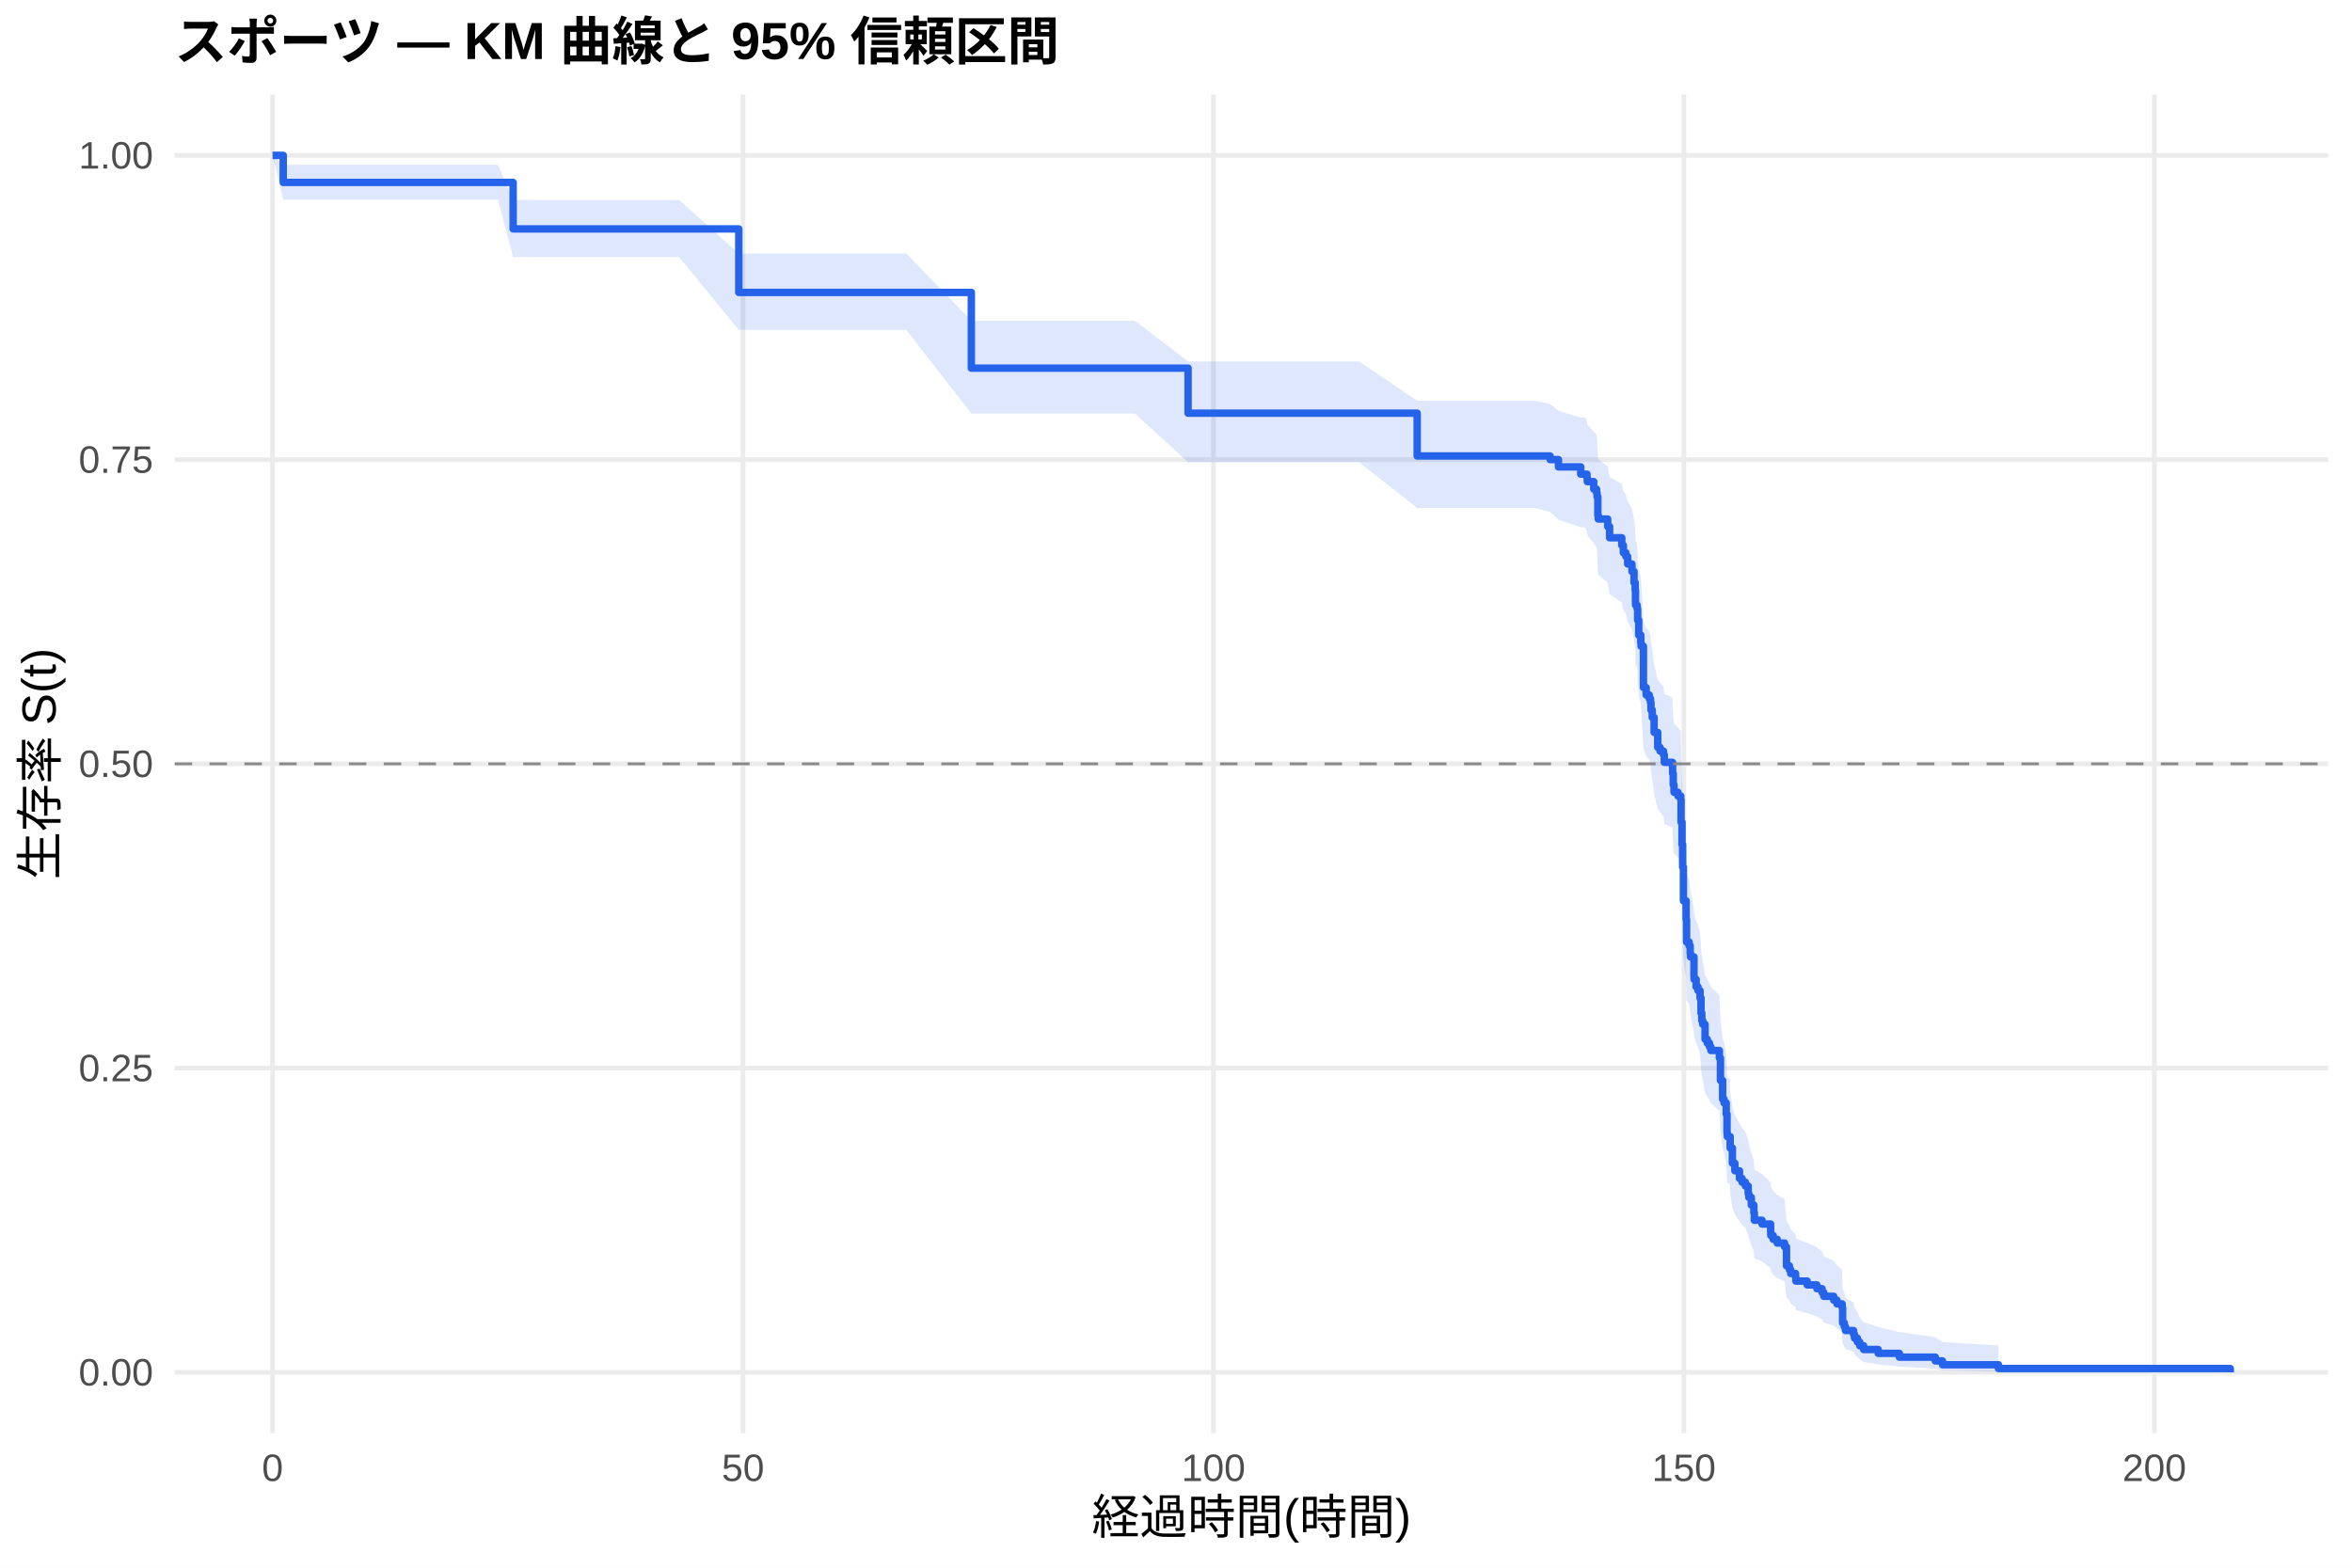
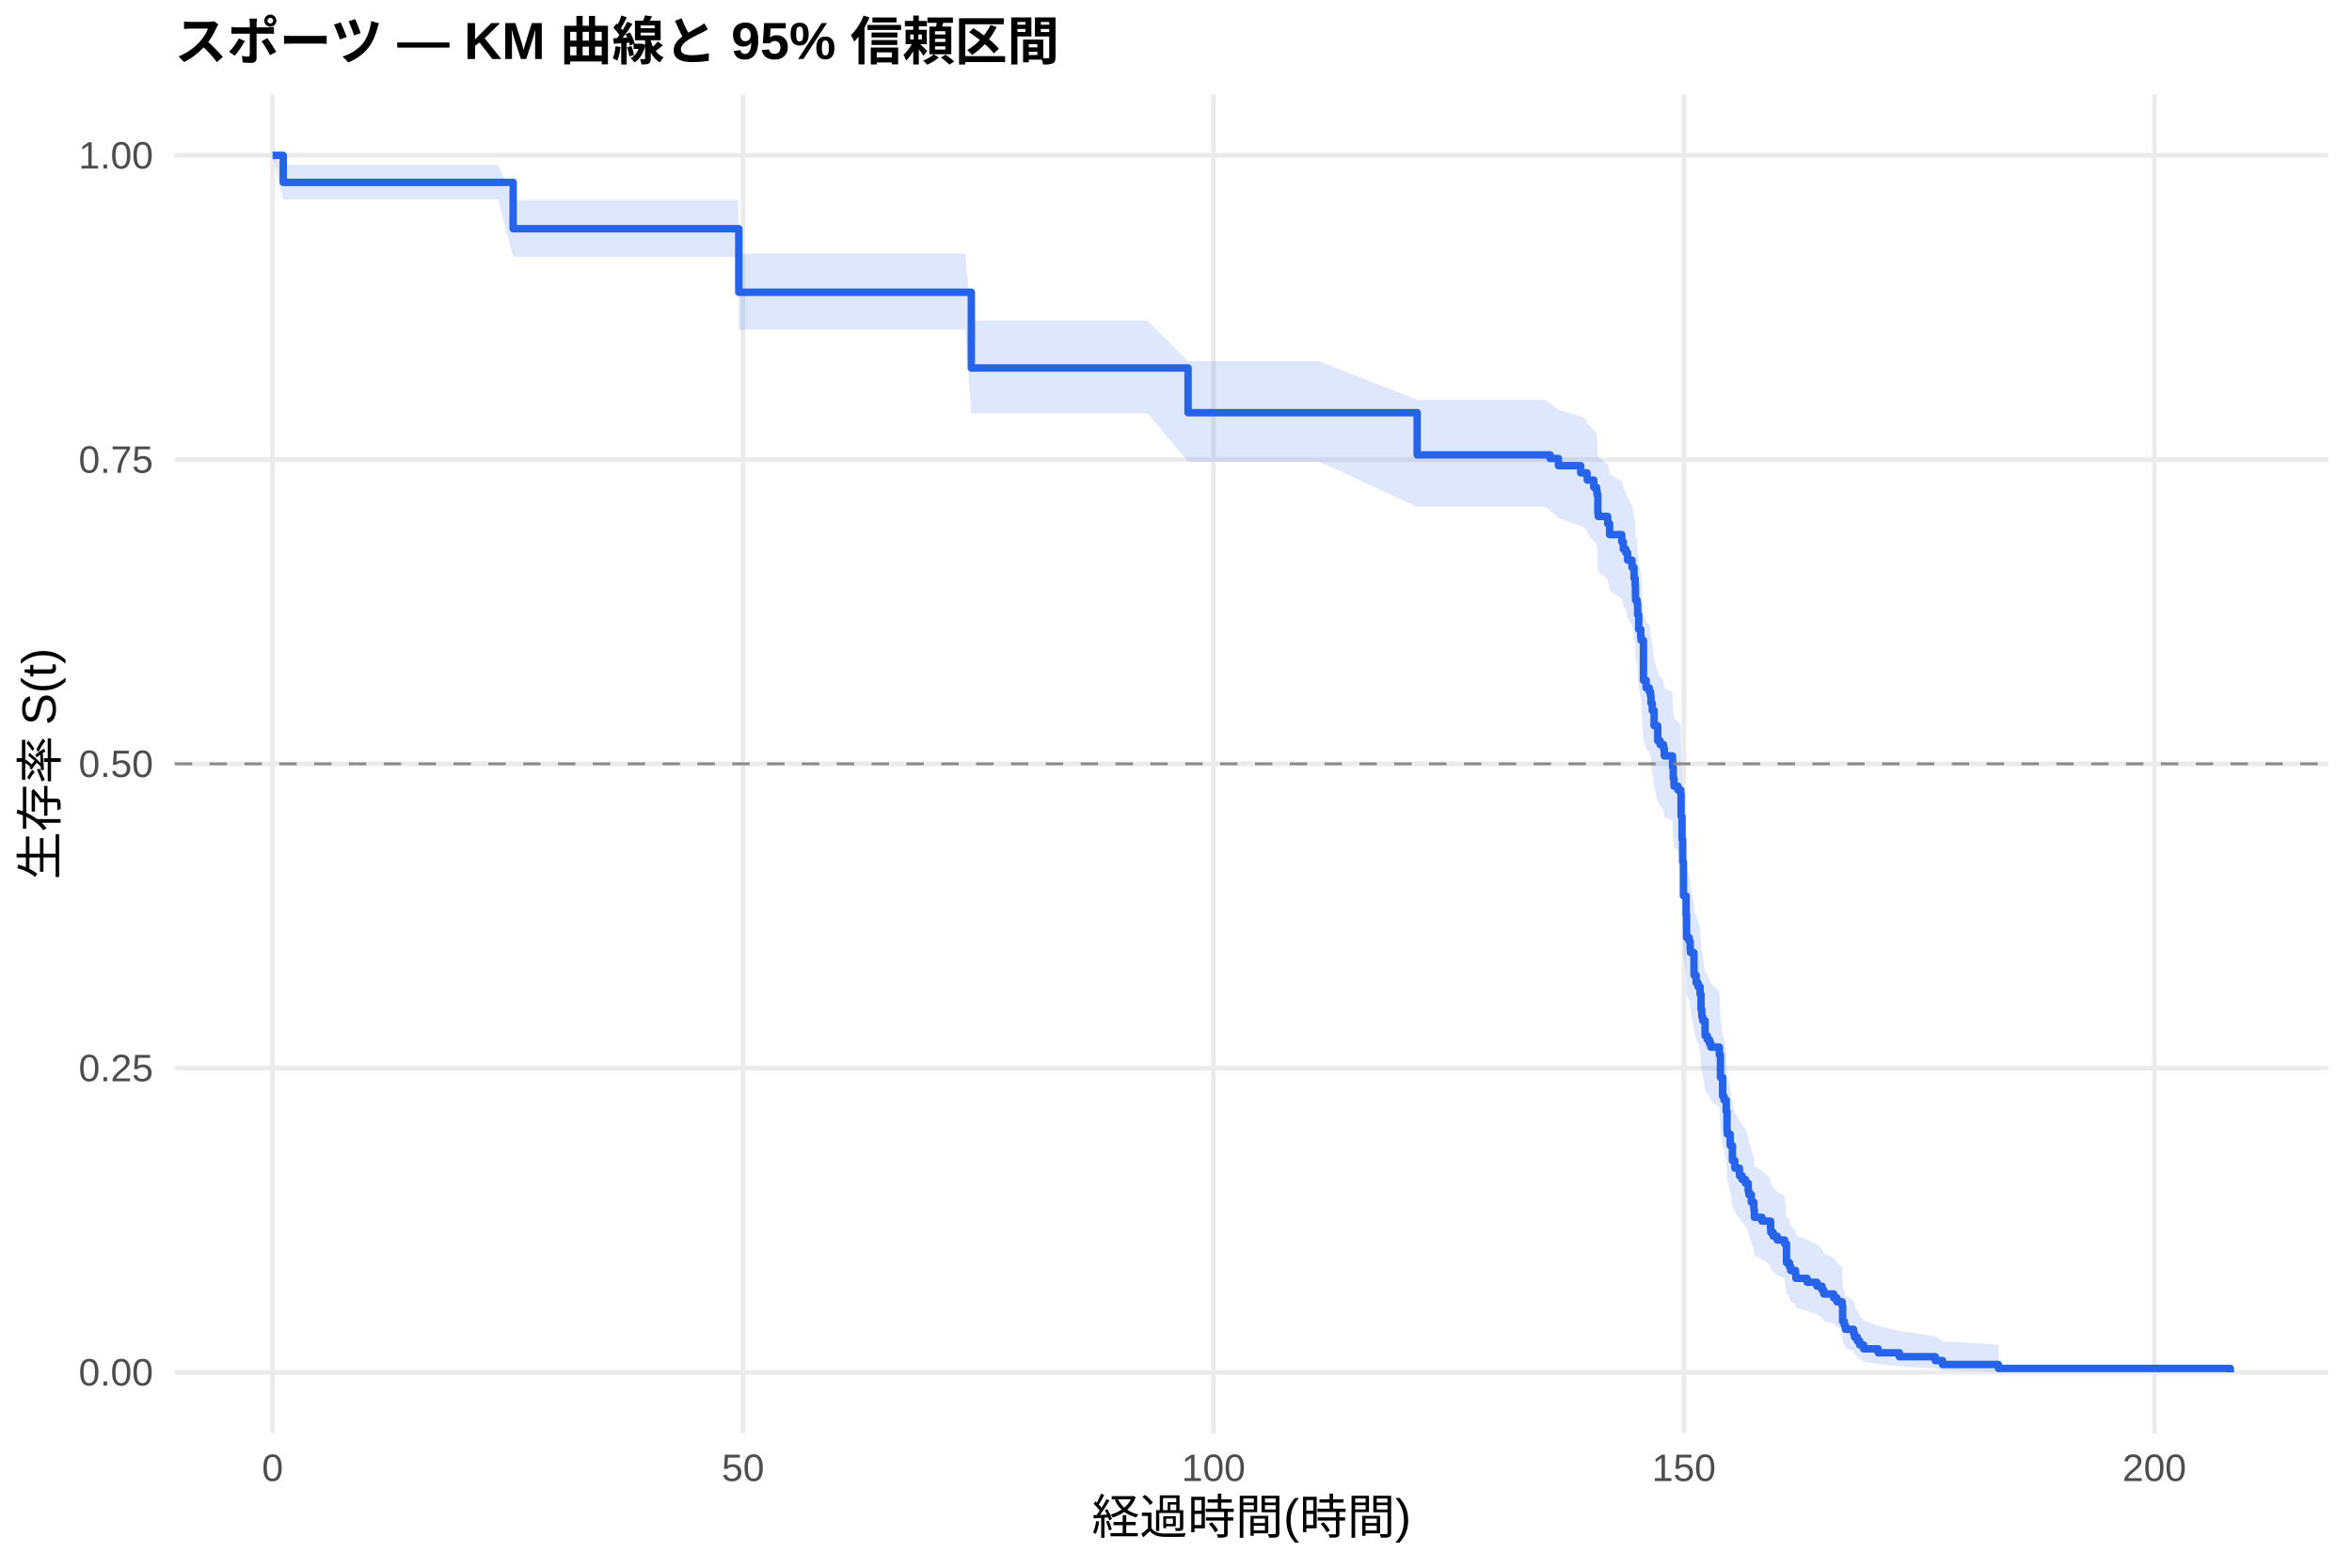
<svg xmlns="http://www.w3.org/2000/svg" width="540.00pt" height="360.00pt" viewBox="0 0 540.00 360.00">
  <g class="svglite">
    <defs>
      <style type="text/css">
    .svglite line, .svglite polyline, .svglite polygon, .svglite path, .svglite rect, .svglite circle {
      fill: none;
      stroke: #000000;
      stroke-linecap: round;
      stroke-linejoin: round;
      stroke-miterlimit: 10.00;
    }
    .svglite text {
      white-space: pre;
    }
    .svglite g.glyphgroup path {
      fill: inherit;
      stroke: none;
    }
  </style>
    </defs>
    <rect width="100%" height="100%" style="stroke: none; fill: #FFFFFF;" />
    <defs>
      <clipPath id="cpMC4wMHw1NDAuMDB8MC4wMHwzNjAuMDA=">
        <rect x="0.00" y="0.00" width="540.00" height="360.00" />
      </clipPath>
    </defs>
    <g clip-path="url(#cpMC4wMHw1NDAuMDB8MC4wMHwzNjAuMDA=)">
      <rect x="0" y="0.00" width="540.00" height="360.00" style="stroke-width: 1.07; stroke: none; fill: #FFFFFF;" />
    </g>
    <defs>
      <clipPath id="cpNDAuMTF8NTM0LjUyfDIxLjcxfDMyOS4xMg==">
        <rect x="40.11" y="21.71" width="494.41" height="307.41" />
      </clipPath>
    </defs>
    <g clip-path="url(#cpNDAuMTF8NTM0LjUyfDIxLjcxfDMyOS4xMg==)">
      <polyline points="40.11,315.14 534.52,315.14 " style="stroke-width: 1.07; stroke: #EBEBEB; stroke-linecap: butt;" />
      <polyline points="40.11,245.28 534.52,245.28 " style="stroke-width: 1.07; stroke: #EBEBEB; stroke-linecap: butt;" />
      <polyline points="40.11,175.41 534.52,175.41 " style="stroke-width: 1.07; stroke: #EBEBEB; stroke-linecap: butt;" />
      <polyline points="40.11,105.55 534.52,105.55 " style="stroke-width: 1.07; stroke: #EBEBEB; stroke-linecap: butt;" />
      <polyline points="40.11,35.68 534.52,35.68 " style="stroke-width: 1.07; stroke: #EBEBEB; stroke-linecap: butt;" />
      <polyline points="62.58,329.12 62.58,21.71 " style="stroke-width: 1.07; stroke: #EBEBEB; stroke-linecap: butt;" />
      <polyline points="170.59,329.12 170.59,21.71 " style="stroke-width: 1.07; stroke: #EBEBEB; stroke-linecap: butt;" />
      <polyline points="278.60,329.12 278.60,21.71 " style="stroke-width: 1.07; stroke: #EBEBEB; stroke-linecap: butt;" />
      <polyline points="386.61,329.12 386.61,21.71 " style="stroke-width: 1.07; stroke: #EBEBEB; stroke-linecap: butt;" />
      <polyline points="494.62,329.12 494.62,21.71 " style="stroke-width: 1.07; stroke: #EBEBEB; stroke-linecap: butt;" />
-       <polygon points="62.58,35.68 65.03,37.85 69.53,37.85 78.21,37.85 88.22,37.85 100.85,37.85 114.32,37.85 117.81,45.93 119.32,45.93 127.57,45.93 139.09,45.93 155.94,45.93 169.62,58.23 172.75,58.23 186.15,58.23 195.79,58.23 208.07,58.23 223.01,73.64 224.92,73.64 231.37,73.64 236.12,73.64 242.56,73.64 249.91,73.64 260.56,73.64 272.77,83.01 289.33,83.01 312.05,83.01 325.37,92.03 341.32,92.03 352.44,92.03 355.90,92.80 357.81,94.34 362.92,95.89 363.89,95.89 364.36,96.69 364.43,97.48 365.91,99.07 366.56,99.87 366.67,100.67 366.85,104.68 366.95,105.49 369.11,107.10 369.55,109.52 372.35,111.14 372.71,112.76 373.29,113.58 373.69,115.21 374.69,116.84 375.16,119.29 375.42,120.93 375.49,123.39 375.52,124.21 375.88,125.04 375.99,127.51 376.24,130.82 376.71,132.48 376.78,133.31 377.32,142.48 377.94,144.15 378.66,144.99 378.94,145.83 379.05,147.51 379.34,149.20 379.77,152.57 380.60,155.96 381.14,156.80 381.93,157.65 382.11,159.35 383.98,160.20 384.02,161.90 384.16,164.46 384.34,166.17 385.24,167.02 385.89,167.88 385.96,173.03 386.18,178.19 386.32,183.38 386.50,191.21 387.12,195.58 387.22,200.85 387.80,201.73 388.05,203.49 388.12,204.37 388.92,208.79 388.95,209.68 389.42,211.45 389.85,212.34 390.32,214.12 390.54,217.69 390.72,219.47 390.93,220.37 391.47,223.96 391.98,224.86 392.48,225.76 392.80,226.66 394.75,228.46 395.00,233.90 395.50,238.45 395.83,239.36 396.33,242.11 396.51,246.71 396.58,247.63 397.16,247.63 397.23,250.44 397.74,254.21 398.31,256.11 399.36,258.01 399.97,258.96 400.73,259.91 401.37,261.82 401.52,262.78 402.09,264.70 402.67,266.63 402.78,268.57 404.54,269.54 406.52,271.49 406.56,272.46 407.10,273.44 408.03,274.43 409.73,275.41 410.16,280.37 410.84,281.37 411.13,282.38 412.25,283.39 412.32,284.40 414.91,285.41 417.14,286.43 418.33,287.46 418.73,288.48 421.00,289.52 421.75,290.55 422.94,291.60 423.05,295.83 423.44,296.91 423.70,297.99 425.57,299.09 425.78,300.19 426.43,301.31 426.97,302.43 427.87,303.58 431.22,304.73 436.08,305.90 444.33,307.07 445.98,308.19 458.83,308.96 458.83,315.02 445.98,314.70 444.33,314.29 436.08,313.82 431.22,313.31 427.87,312.77 426.97,312.20 426.43,311.62 425.78,311.01 425.57,310.39 423.70,309.76 423.44,309.12 423.05,308.47 422.94,305.78 421.75,305.09 421.00,304.40 418.73,303.70 418.33,303.00 417.14,302.29 414.91,301.57 412.32,300.85 412.25,300.13 411.13,299.41 410.84,298.68 410.16,297.95 409.73,294.24 408.03,293.49 407.10,292.74 406.56,291.98 406.52,291.23 404.54,289.71 402.78,288.94 402.67,287.41 402.09,285.87 401.52,284.32 401.37,283.55 400.73,281.99 399.97,281.21 399.36,280.43 398.31,278.86 397.74,277.28 397.23,274.11 397.16,271.72 396.58,271.72 396.51,270.94 396.33,266.99 395.83,264.62 395.50,263.82 395.00,259.83 394.75,255.02 392.80,253.41 392.48,252.60 391.98,251.79 391.47,250.98 390.93,247.74 390.72,246.92 390.54,245.30 390.32,242.03 389.85,240.39 389.42,239.57 388.95,237.93 388.92,237.11 388.12,232.99 388.05,232.16 387.80,230.51 387.22,229.68 387.12,224.70 386.50,220.53 386.32,212.98 386.18,207.92 385.96,202.84 385.89,197.73 385.24,196.88 384.34,196.03 384.16,194.32 384.02,191.75 383.98,190.04 382.11,189.18 381.93,187.46 381.14,186.60 380.60,185.74 379.77,182.29 379.34,178.83 379.05,177.10 378.94,175.36 378.66,174.50 377.94,173.63 377.32,171.89 376.78,162.27 376.71,161.39 376.24,159.63 375.99,156.11 375.88,153.46 375.52,152.57 375.49,151.68 375.42,149.02 375.16,147.24 374.69,144.57 373.69,142.79 373.29,141.00 372.71,140.10 372.35,138.31 369.55,136.51 369.11,133.81 366.95,132.01 366.85,131.10 366.67,126.57 366.56,125.66 365.91,124.75 364.43,122.93 364.36,122.02 363.89,121.10 362.92,121.10 357.81,119.33 355.90,117.55 352.44,116.66 341.32,116.66 325.37,116.66 312.05,106.14 289.33,106.14 272.77,106.14 260.56,94.95 249.91,94.95 242.56,94.95 236.12,94.95 231.37,94.95 224.92,94.95 223.01,94.95 208.07,75.77 195.79,75.77 186.15,75.77 172.75,75.77 169.62,75.77 155.94,59.03 139.09,59.03 127.57,59.03 119.32,59.03 117.81,59.03 114.32,45.87 100.85,45.87 88.22,45.87 78.21,45.87 69.53,45.87 65.03,45.87 62.58,35.68 " style="stroke-width: 0.00; stroke: none; stroke-linecap: butt; fill: #2563EB; fill-opacity: 0.15;" />
-       <polyline points="62.58,35.68 65.03,37.85 69.53,37.85 78.21,37.85 88.22,37.85 100.85,37.85 114.32,37.85 117.81,45.93 119.32,45.93 127.57,45.93 139.09,45.93 155.94,45.93 169.62,58.23 172.75,58.23 186.15,58.23 195.79,58.23 208.07,58.23 223.01,73.64 224.92,73.64 231.37,73.64 236.12,73.64 242.56,73.64 249.91,73.64 260.56,73.64 272.77,83.01 289.33,83.01 312.05,83.01 325.37,92.03 341.32,92.03 352.44,92.03 355.90,92.80 357.81,94.34 362.92,95.89 363.89,95.89 364.36,96.69 364.43,97.48 365.91,99.07 366.56,99.87 366.67,100.67 366.85,104.68 366.95,105.49 369.11,107.10 369.55,109.52 372.35,111.14 372.71,112.76 373.29,113.58 373.69,115.21 374.69,116.84 375.16,119.29 375.42,120.93 375.49,123.39 375.52,124.21 375.88,125.04 375.99,127.51 376.24,130.82 376.71,132.48 376.78,133.31 377.32,142.48 377.94,144.15 378.66,144.99 378.94,145.83 379.05,147.51 379.34,149.20 379.77,152.57 380.60,155.96 381.14,156.80 381.93,157.65 382.11,159.35 383.98,160.20 384.02,161.90 384.16,164.46 384.34,166.17 385.24,167.02 385.89,167.88 385.96,173.03 386.18,178.19 386.32,183.38 386.50,191.21 387.12,195.58 387.22,200.85 387.80,201.73 388.05,203.49 388.12,204.37 388.92,208.79 388.95,209.68 389.42,211.45 389.85,212.34 390.32,214.12 390.54,217.69 390.72,219.47 390.93,220.37 391.47,223.96 391.98,224.86 392.48,225.76 392.80,226.66 394.75,228.46 395.00,233.90 395.50,238.45 395.83,239.36 396.33,242.11 396.51,246.71 396.58,247.63 397.16,247.63 397.23,250.44 397.74,254.21 398.31,256.11 399.36,258.01 399.97,258.96 400.73,259.91 401.37,261.82 401.52,262.78 402.09,264.70 402.67,266.63 402.78,268.57 404.54,269.54 406.52,271.49 406.56,272.46 407.10,273.44 408.03,274.43 409.73,275.41 410.16,280.37 410.84,281.37 411.13,282.38 412.25,283.39 412.32,284.40 414.91,285.41 417.14,286.43 418.33,287.46 418.73,288.48 421.00,289.52 421.75,290.55 422.94,291.60 423.05,295.83 423.44,296.91 423.70,297.99 425.57,299.09 425.78,300.19 426.43,301.31 426.97,302.43 427.87,303.58 431.22,304.73 436.08,305.90 444.33,307.07 445.98,308.19 458.83,308.96 " style="stroke-width: 1.07; stroke: none; stroke-linecap: butt;" />
-       <polyline points="458.83,315.02 445.98,314.70 444.33,314.29 436.08,313.82 431.22,313.31 427.87,312.77 426.97,312.20 426.43,311.62 425.78,311.01 425.57,310.39 423.70,309.76 423.44,309.12 423.05,308.47 422.94,305.78 421.75,305.09 421.00,304.40 418.73,303.70 418.33,303.00 417.14,302.29 414.91,301.57 412.32,300.85 412.25,300.13 411.13,299.41 410.84,298.68 410.16,297.95 409.73,294.24 408.03,293.49 407.10,292.74 406.56,291.98 406.52,291.23 404.54,289.71 402.78,288.94 402.67,287.41 402.09,285.87 401.52,284.32 401.37,283.55 400.73,281.99 399.97,281.21 399.36,280.43 398.31,278.86 397.74,277.28 397.23,274.11 397.16,271.72 396.58,271.72 396.51,270.94 396.33,266.99 395.83,264.62 395.50,263.82 395.00,259.83 394.75,255.02 392.80,253.41 392.48,252.60 391.98,251.79 391.47,250.98 390.93,247.74 390.72,246.92 390.54,245.30 390.32,242.03 389.85,240.39 389.42,239.57 388.95,237.93 388.92,237.11 388.12,232.99 388.05,232.16 387.80,230.51 387.22,229.68 387.12,224.70 386.50,220.53 386.32,212.98 386.18,207.92 385.96,202.84 385.89,197.73 385.24,196.88 384.34,196.03 384.16,194.32 384.02,191.75 383.98,190.04 382.11,189.18 381.93,187.46 381.14,186.60 380.60,185.74 379.77,182.29 379.34,178.83 379.05,177.10 378.94,175.36 378.66,174.50 377.94,173.63 377.32,171.89 376.78,162.27 376.71,161.39 376.24,159.63 375.99,156.11 375.88,153.46 375.52,152.57 375.49,151.68 375.42,149.02 375.16,147.24 374.69,144.57 373.69,142.79 373.29,141.00 372.71,140.10 372.35,138.31 369.55,136.51 369.11,133.81 366.95,132.01 366.85,131.10 366.67,126.57 366.56,125.66 365.91,124.75 364.43,122.93 364.36,122.02 363.89,121.10 362.92,121.10 357.81,119.33 355.90,117.55 352.44,116.66 341.32,116.66 325.37,116.66 312.05,106.14 289.33,106.14 272.77,106.14 260.56,94.95 249.91,94.95 242.56,94.95 236.12,94.95 231.37,94.95 224.92,94.95 223.01,94.95 208.07,75.77 195.79,75.77 186.15,75.77 172.75,75.77 169.62,75.77 155.94,59.03 139.09,59.03 127.57,59.03 119.32,59.03 117.81,59.03 114.32,45.87 100.85,45.87 88.22,45.87 78.21,45.87 69.53,45.87 65.03,45.87 62.58,35.68 " style="stroke-width: 1.07; stroke: none; stroke-linecap: butt;" />
-       <polyline points="62.58,35.68 65.03,35.68 65.03,41.89 69.53,41.89 69.53,41.89 78.21,41.89 78.21,41.89 88.22,41.89 88.22,41.89 100.85,41.89 100.85,41.89 114.32,41.89 114.32,41.89 117.81,41.89 117.81,52.57 119.32,52.57 119.32,52.57 127.57,52.57 127.57,52.57 139.09,52.57 139.09,52.57 155.94,52.57 155.94,52.57 169.62,52.57 169.62,67.15 172.75,67.15 172.75,67.15 186.15,67.15 186.15,67.15 195.79,67.15 195.79,67.15 208.07,67.15 208.07,67.15 223.01,67.15 223.01,84.54 224.92,84.54 224.92,84.54 231.37,84.54 231.37,84.54 236.12,84.54 236.12,84.54 242.56,84.54 242.56,84.54 249.91,84.54 249.91,84.54 260.56,84.54 260.56,84.54 272.77,84.54 272.77,94.88 289.33,94.88 289.33,94.88 312.05,94.88 312.05,94.88 325.37,94.88 325.37,104.71 341.32,104.71 341.32,104.71 352.44,104.71 352.44,104.71 355.90,104.71 355.90,105.54 357.81,105.54 357.81,107.21 362.92,107.21 362.92,108.88 363.89,108.88 363.89,108.88 364.36,108.88 364.36,109.74 364.43,109.74 364.43,110.60 365.91,110.60 365.91,112.32 366.56,112.32 366.56,113.18 366.67,113.18 366.67,114.04 366.85,114.04 366.85,118.33 366.95,118.33 366.95,119.19 369.11,119.19 369.11,120.91 369.55,120.91 369.55,123.49 372.35,123.49 372.35,125.21 372.71,125.21 372.71,126.93 373.29,126.93 373.29,127.79 373.69,127.79 373.69,129.51 374.69,129.51 374.69,131.23 375.16,131.23 375.16,133.80 375.42,133.80 375.42,135.52 375.49,135.52 375.49,138.10 375.52,138.10 375.52,138.96 375.88,138.96 375.88,139.82 375.99,139.82 375.99,142.40 376.24,142.40 376.24,145.84 376.71,145.84 376.71,147.56 376.78,147.56 376.78,148.41 377.32,148.41 377.32,157.87 377.94,157.87 377.94,159.59 378.66,159.59 378.66,160.45 378.94,160.45 378.94,161.31 379.05,161.31 379.05,163.02 379.34,163.02 379.34,164.74 379.77,164.74 379.77,168.18 380.60,168.18 380.60,171.62 381.14,171.62 381.14,172.48 381.93,172.48 381.93,173.34 382.11,173.34 382.11,175.06 383.98,175.06 383.98,175.92 384.02,175.92 384.02,177.64 384.16,177.64 384.16,180.21 384.34,180.21 384.34,181.93 385.24,181.93 385.24,182.79 385.89,182.79 385.89,183.65 385.96,183.65 385.96,188.81 386.18,188.81 386.18,193.96 386.32,193.96 386.32,199.12 386.50,199.12 386.50,206.86 387.12,206.86 387.12,211.15 387.22,211.15 387.22,216.31 387.80,216.31 387.80,217.17 388.05,217.17 388.05,218.89 388.12,218.89 388.12,219.75 388.92,219.75 388.92,224.04 388.95,224.04 388.95,224.90 389.42,224.90 389.42,226.62 389.85,226.62 389.85,227.48 390.32,227.48 390.32,229.20 390.54,229.20 390.54,232.64 390.72,232.64 390.72,234.36 390.93,234.36 390.93,235.22 391.47,235.22 391.47,238.65 391.98,238.65 391.98,239.51 392.48,239.51 392.48,240.37 392.80,240.37 392.80,241.23 394.75,241.23 394.75,242.95 395.00,242.95 395.00,248.11 395.50,248.11 395.50,252.40 395.83,252.40 395.83,253.26 396.33,253.26 396.33,255.84 396.51,255.84 396.51,260.14 396.58,260.14 396.58,261.00 397.16,261.00 397.16,261.00 397.23,261.00 397.23,263.62 397.74,263.62 397.74,267.11 398.31,267.11 398.31,268.86 399.36,268.86 399.36,270.61 399.97,270.61 399.97,271.48 400.73,271.48 400.73,272.35 401.37,272.35 401.37,274.10 401.52,274.10 401.52,274.97 402.09,274.97 402.09,276.72 402.67,276.72 402.67,278.46 402.78,278.46 402.78,280.21 404.54,280.21 404.54,281.08 406.52,281.08 406.52,282.83 406.56,282.83 406.56,283.70 407.10,283.70 407.10,284.58 408.03,284.58 408.03,285.45 409.73,285.45 409.73,286.32 410.16,286.32 410.16,290.69 410.84,290.69 410.84,291.56 411.13,291.56 411.13,292.44 412.25,292.44 412.25,293.31 412.32,293.31 412.32,294.18 414.91,294.18 414.91,295.06 417.14,295.06 417.14,295.93 418.33,295.93 418.33,296.80 418.73,296.80 418.73,297.68 421.00,297.68 421.00,298.55 421.75,298.55 421.75,299.42 422.94,299.42 422.94,300.30 423.05,300.30 423.05,303.79 423.44,303.79 423.44,304.66 423.70,304.66 423.70,305.54 425.57,305.54 425.57,306.41 425.78,306.41 425.78,307.28 426.43,307.28 426.43,308.16 426.97,308.16 426.97,309.03 427.87,309.03 427.87,309.90 431.22,309.90 431.22,310.78 436.08,310.78 436.08,311.65 444.33,311.65 444.33,312.52 445.98,312.52 445.98,313.40 458.83,313.40 458.83,314.27 512.05,314.27 512.05,315.14 " style="stroke-width: 1.71; stroke: #2563EB; stroke-linecap: butt;" />
+       <polygon points="62.58,35.68 65.03,37.84 76.12,37.84 83.07,37.84 91.75,37.84 101.75,37.84 114.39,37.84 117.81,45.91 127.86,45.91 132.86,45.91 141.11,45.91 152.63,45.91 169.48,45.91 169.62,58.20 186.29,58.20 199.68,58.20 209.33,58.20 221.61,58.20 223.01,73.61 238.46,73.61 244.90,73.61 249.66,73.61 256.10,73.61 263.44,73.61 272.77,82.92 274.10,82.92 302.87,82.92 325.37,91.83 325.59,91.83 354.86,91.83 355.90,92.59 357.81,94.12 362.92,95.65 364.36,96.42 364.43,97.19 365.91,98.73 365.98,98.73 366.56,99.51 366.67,100.29 366.85,104.20 366.95,104.98 369.11,106.55 369.55,108.92 372.35,110.50 372.71,112.08 373.29,112.87 373.69,114.46 374.69,116.05 375.16,118.44 375.42,120.03 375.49,122.43 375.52,123.23 375.88,124.04 375.99,126.45 376.24,129.67 376.71,131.28 376.78,132.09 377.32,141.02 377.43,141.02 377.94,142.70 378.66,143.55 378.94,144.39 379.05,146.08 379.34,147.78 379.77,151.17 380.60,154.58 381.14,155.43 381.93,156.29 382.11,158.00 383.98,158.85 384.02,160.57 384.16,163.14 384.34,164.86 385.24,165.72 385.89,166.58 385.96,171.76 386.18,176.97 386.32,182.20 386.50,190.09 387.12,194.49 387.22,199.80 387.80,200.69 388.05,202.46 388.12,203.35 388.92,207.81 388.95,208.70 389.42,210.49 389.85,211.39 390.32,213.18 390.54,216.78 390.72,218.58 390.93,219.48 391.47,223.10 391.98,224.01 392.48,224.92 392.80,225.82 394.75,227.64 395.00,233.12 395.50,237.72 395.83,238.64 396.33,241.41 396.51,246.05 396.58,246.98 397.23,249.78 397.74,253.53 398.31,255.42 399.36,257.31 399.97,258.25 400.73,259.20 401.37,261.10 401.52,262.06 402.09,263.97 402.67,265.89 402.78,267.81 404.54,268.78 406.52,270.71 406.56,271.69 407.10,272.66 408.03,273.64 409.73,274.61 410.16,279.54 410.70,279.54 410.84,280.56 411.13,281.59 412.25,282.62 412.32,283.65 414.91,284.69 417.14,285.73 418.33,286.77 418.73,287.82 421.00,288.88 421.75,289.94 422.94,291.00 423.05,295.33 423.44,296.43 423.70,297.54 425.57,298.66 425.78,299.79 426.43,300.94 426.97,302.09 427.87,303.26 431.22,304.45 436.08,305.64 444.33,306.84 445.98,308.00 458.83,308.79 458.83,315.02 445.98,314.69 444.33,314.27 436.08,313.78 431.22,313.25 427.87,312.69 426.97,312.11 426.43,311.50 425.78,310.87 425.57,310.23 423.70,309.58 423.44,308.92 423.05,308.24 422.94,305.46 421.75,304.74 421.00,304.03 418.73,303.30 418.33,302.57 417.14,301.83 414.91,301.09 412.32,300.35 412.25,299.60 411.13,298.85 410.84,298.09 410.70,297.33 410.16,297.33 409.73,293.63 408.03,292.89 407.10,292.14 406.56,291.39 406.52,290.63 404.54,289.12 402.78,288.36 402.67,286.83 402.09,285.30 401.52,283.76 401.37,282.99 400.73,281.44 399.97,280.66 399.36,279.88 398.31,278.32 397.74,276.76 397.23,273.61 396.58,271.23 396.51,270.44 396.33,266.45 395.83,264.04 395.50,263.24 395.00,259.20 394.75,254.33 392.80,252.70 392.48,251.88 391.98,251.06 391.47,250.24 390.93,246.96 390.72,246.14 390.54,244.49 390.32,241.18 389.85,239.52 389.42,238.69 388.95,237.03 388.92,236.20 388.12,232.03 388.05,231.19 387.80,229.52 387.22,228.68 387.12,223.63 386.50,219.41 386.32,211.76 386.18,206.64 385.96,201.49 385.89,196.31 385.24,195.45 384.34,194.59 384.16,192.85 384.02,190.25 383.98,188.51 382.11,187.64 381.93,185.90 381.14,185.03 380.60,184.16 379.77,180.66 379.34,177.15 379.05,175.39 378.94,173.63 378.66,172.75 377.94,171.87 377.43,170.10 377.32,170.10 376.78,160.74 376.71,159.89 376.24,158.18 375.99,154.75 375.88,152.17 375.52,151.31 375.49,150.44 375.42,147.85 375.16,146.13 374.69,143.53 373.69,141.79 373.29,140.05 372.71,139.18 372.35,137.44 369.55,135.69 369.11,133.07 366.95,131.31 366.85,130.43 366.67,126.03 366.56,125.15 365.98,124.26 365.91,124.26 364.43,122.52 364.36,121.64 362.92,120.77 357.81,119.01 355.90,117.26 354.86,116.38 325.59,116.38 325.37,116.38 302.87,106.02 274.10,106.02 272.77,106.02 263.44,94.91 256.10,94.91 249.66,94.91 244.90,94.91 238.46,94.91 223.01,94.91 221.61,75.72 209.33,75.72 199.68,75.72 186.29,75.72 169.62,75.72 169.48,58.98 152.63,58.98 141.11,58.98 132.86,58.98 127.86,58.98 117.81,58.98 114.39,45.85 101.75,45.85 91.75,45.85 83.07,45.85 76.12,45.85 65.03,45.85 62.58,35.68 " style="stroke-width: 0.00; stroke: none; stroke-linecap: butt; fill: #2563EB; fill-opacity: 0.15;" />
+       <polyline points="62.58,35.68 65.03,37.84 76.12,37.84 83.07,37.84 91.75,37.84 101.75,37.84 114.39,37.84 117.81,45.91 127.86,45.91 132.86,45.91 141.11,45.91 152.63,45.91 169.48,45.91 169.62,58.20 186.29,58.20 199.68,58.20 209.33,58.20 221.61,58.20 223.01,73.61 238.46,73.61 244.90,73.61 249.66,73.61 256.10,73.61 263.44,73.61 272.77,82.92 274.10,82.92 302.87,82.92 325.37,91.83 325.59,91.83 354.86,91.83 355.90,92.59 357.81,94.12 362.92,95.65 364.36,96.42 364.43,97.19 365.91,98.73 365.98,98.73 366.56,99.51 366.67,100.29 366.85,104.20 366.95,104.98 369.11,106.55 369.55,108.92 372.35,110.50 372.71,112.08 373.29,112.87 373.69,114.46 374.69,116.05 375.16,118.44 375.42,120.03 375.49,122.43 375.52,123.23 375.88,124.04 375.99,126.45 376.24,129.67 376.71,131.28 376.78,132.09 377.32,141.02 377.43,141.02 377.94,142.70 378.66,143.55 378.94,144.39 379.05,146.08 379.34,147.78 379.77,151.17 380.60,154.58 381.14,155.43 381.93,156.29 382.11,158.00 383.98,158.85 384.02,160.57 384.16,163.14 384.34,164.86 385.24,165.72 385.89,166.58 385.96,171.76 386.18,176.97 386.32,182.20 386.50,190.09 387.12,194.49 387.22,199.80 387.80,200.69 388.05,202.46 388.12,203.35 388.92,207.81 388.95,208.70 389.42,210.49 389.85,211.39 390.32,213.18 390.54,216.78 390.72,218.58 390.93,219.48 391.47,223.10 391.98,224.01 392.48,224.92 392.80,225.82 394.75,227.64 395.00,233.12 395.50,237.72 395.83,238.64 396.33,241.41 396.51,246.05 396.58,246.98 397.23,249.78 397.74,253.53 398.31,255.42 399.36,257.31 399.97,258.25 400.73,259.20 401.37,261.10 401.52,262.06 402.09,263.97 402.67,265.89 402.78,267.81 404.54,268.78 406.52,270.71 406.56,271.69 407.10,272.66 408.03,273.64 409.73,274.61 410.16,279.54 410.70,279.54 410.84,280.56 411.13,281.59 412.25,282.62 412.32,283.65 414.91,284.69 417.14,285.73 418.33,286.77 418.73,287.82 421.00,288.88 421.75,289.94 422.94,291.00 423.05,295.33 423.44,296.43 423.70,297.54 425.57,298.66 425.78,299.79 426.43,300.94 426.97,302.09 427.87,303.26 431.22,304.45 436.08,305.64 444.33,306.84 445.98,308.00 458.83,308.79 " style="stroke-width: 1.07; stroke: none; stroke-linecap: butt;" />
+       <polyline points="458.83,315.02 445.98,314.69 444.33,314.27 436.08,313.78 431.22,313.25 427.87,312.69 426.97,312.11 426.43,311.50 425.78,310.87 425.57,310.23 423.70,309.58 423.44,308.92 423.05,308.24 422.94,305.46 421.75,304.74 421.00,304.03 418.73,303.30 418.33,302.57 417.14,301.83 414.91,301.09 412.32,300.35 412.25,299.60 411.13,298.85 410.84,298.09 410.70,297.33 410.16,297.33 409.73,293.63 408.03,292.89 407.10,292.14 406.56,291.39 406.52,290.63 404.54,289.12 402.78,288.36 402.67,286.83 402.09,285.30 401.52,283.76 401.37,282.99 400.73,281.44 399.97,280.66 399.36,279.88 398.31,278.32 397.74,276.76 397.23,273.61 396.58,271.23 396.51,270.44 396.33,266.45 395.83,264.04 395.50,263.24 395.00,259.20 394.75,254.33 392.80,252.70 392.48,251.88 391.98,251.06 391.47,250.24 390.93,246.96 390.72,246.14 390.54,244.49 390.32,241.18 389.85,239.52 389.42,238.69 388.95,237.03 388.92,236.20 388.12,232.03 388.05,231.19 387.80,229.52 387.22,228.68 387.12,223.63 386.50,219.41 386.32,211.76 386.18,206.64 385.96,201.49 385.89,196.31 385.24,195.45 384.34,194.59 384.16,192.85 384.02,190.25 383.98,188.51 382.11,187.64 381.93,185.90 381.14,185.03 380.60,184.16 379.77,180.66 379.34,177.15 379.05,175.39 378.94,173.63 378.66,172.75 377.94,171.87 377.43,170.10 377.32,170.10 376.78,160.74 376.71,159.89 376.24,158.18 375.99,154.75 375.88,152.17 375.52,151.31 375.49,150.44 375.42,147.85 375.16,146.13 374.69,143.53 373.69,141.79 373.29,140.05 372.71,139.18 372.35,137.44 369.55,135.69 369.11,133.07 366.95,131.31 366.85,130.43 366.67,126.03 366.56,125.15 365.98,124.26 365.91,124.26 364.43,122.52 364.36,121.64 362.92,120.77 357.81,119.01 355.90,117.26 354.86,116.38 325.59,116.38 325.37,116.38 302.87,106.02 274.10,106.02 272.77,106.02 263.44,94.91 256.10,94.91 249.66,94.91 244.90,94.91 238.46,94.91 223.01,94.91 221.61,75.72 209.33,75.72 199.68,75.72 186.29,75.72 169.62,75.72 169.48,58.98 152.63,58.98 141.11,58.98 132.86,58.98 127.86,58.98 117.81,58.98 114.39,45.85 101.75,45.85 91.75,45.85 83.07,45.85 76.12,45.85 65.03,45.85 62.58,35.68 " style="stroke-width: 1.07; stroke: none; stroke-linecap: butt;" />
+       <polyline points="62.58,35.68 65.03,35.68 65.03,41.88 76.12,41.88 76.12,41.88 83.07,41.88 83.07,41.88 91.75,41.88 91.75,41.88 101.75,41.88 101.75,41.88 114.39,41.88 114.39,41.88 117.81,41.88 117.81,52.52 127.86,52.52 127.86,52.52 132.86,52.52 132.86,52.52 141.11,52.52 141.11,52.52 152.63,52.52 152.63,52.52 169.48,52.52 169.48,52.52 169.62,52.52 169.62,67.11 186.29,67.11 186.29,67.11 199.68,67.11 199.68,67.11 209.33,67.11 209.33,67.11 221.61,67.11 221.61,67.11 223.01,67.11 223.01,84.51 238.46,84.51 238.46,84.51 244.90,84.51 244.90,84.51 249.66,84.51 249.66,84.51 256.10,84.51 256.10,84.51 263.44,84.51 263.44,84.51 272.77,84.51 272.77,94.77 274.10,94.77 274.10,94.77 302.87,94.77 302.87,94.77 325.37,94.77 325.37,104.46 325.59,104.46 325.59,104.46 354.86,104.46 354.86,104.46 355.90,104.46 355.90,105.29 357.81,105.29 357.81,106.94 362.92,106.94 362.92,108.59 364.36,108.59 364.36,109.42 364.43,109.42 364.43,110.24 365.91,110.24 365.91,111.90 365.98,111.90 365.98,111.90 366.56,111.90 366.56,112.73 366.67,112.73 366.67,113.57 366.85,113.57 366.85,117.75 366.95,117.75 366.95,118.59 369.11,118.59 369.11,120.26 369.55,120.26 369.55,122.77 372.35,122.77 372.35,124.44 372.71,124.44 372.71,126.11 373.29,126.11 373.29,126.95 373.69,126.95 373.69,128.62 374.69,128.62 374.69,130.30 375.16,130.30 375.16,132.81 375.42,132.81 375.42,134.48 375.49,134.48 375.49,136.99 375.52,136.99 375.52,137.82 375.88,137.82 375.88,138.66 375.99,138.66 375.99,141.17 376.24,141.17 376.24,144.52 376.71,144.52 376.71,146.19 376.78,146.19 376.78,147.03 377.32,147.03 377.32,156.23 377.43,156.23 377.43,156.23 377.94,156.23 377.94,157.96 378.66,157.96 378.66,158.83 378.94,158.83 378.94,159.70 379.05,159.70 379.05,161.44 379.34,161.44 379.34,163.17 379.77,163.17 379.77,166.65 380.60,166.65 380.60,170.12 381.14,170.12 381.14,170.99 381.93,170.99 381.93,171.86 382.11,171.86 382.11,173.59 383.98,173.59 383.98,174.46 384.02,174.46 384.02,176.20 384.16,176.20 384.16,178.80 384.34,178.80 384.34,180.54 385.24,180.54 385.24,181.41 385.89,181.41 385.89,182.28 385.96,182.28 385.96,187.49 386.18,187.49 386.18,192.70 386.32,192.70 386.32,197.91 386.50,197.91 386.50,205.72 387.12,205.72 387.12,210.07 387.22,210.07 387.22,215.28 387.80,215.28 387.80,216.15 388.05,216.15 388.05,217.88 388.12,217.88 388.12,218.75 388.92,218.75 388.92,223.09 388.95,223.09 388.95,223.96 389.42,223.96 389.42,225.70 389.85,225.70 389.85,226.57 390.32,226.57 390.32,228.30 390.54,228.30 390.54,231.78 390.72,231.78 390.72,233.51 390.93,233.51 390.93,234.38 391.47,234.38 391.47,237.86 391.98,237.86 391.98,238.72 392.48,238.72 392.48,239.59 392.80,239.59 392.80,240.46 394.75,240.46 394.75,242.20 395.00,242.20 395.00,247.41 395.50,247.41 395.50,251.75 395.83,251.75 395.83,252.62 396.33,252.62 396.33,255.22 396.51,255.22 396.51,259.57 396.58,259.57 396.58,260.43 397.23,260.43 397.23,263.04 397.74,263.04 397.74,266.51 398.31,266.51 398.31,268.25 399.36,268.25 399.36,269.99 399.97,269.99 399.97,270.85 400.73,270.85 400.73,271.72 401.37,271.72 401.37,273.46 401.52,273.46 401.52,274.33 402.09,274.33 402.09,276.06 402.67,276.06 402.67,277.80 402.78,277.80 402.78,279.54 404.54,279.54 404.54,280.41 406.52,280.41 406.52,282.14 406.56,282.14 406.56,283.01 407.10,283.01 407.10,283.88 408.03,283.88 408.03,284.75 409.73,284.75 409.73,285.62 410.16,285.62 410.16,289.96 410.70,289.96 410.70,289.96 410.84,289.96 410.84,290.86 411.13,290.86 411.13,291.76 412.25,291.76 412.25,292.66 412.32,292.66 412.32,293.56 414.91,293.56 414.91,294.46 417.14,294.46 417.14,295.36 418.33,295.36 418.33,296.25 418.73,296.25 418.73,297.15 421.00,297.15 421.00,298.05 421.75,298.05 421.75,298.95 422.94,298.95 422.94,299.85 423.05,299.85 423.05,303.45 423.44,303.45 423.44,304.35 423.70,304.35 423.70,305.25 425.57,305.25 425.57,306.15 425.78,306.15 425.78,307.05 426.43,307.05 426.43,307.95 426.97,307.95 426.97,308.85 427.87,308.85 427.87,309.75 431.22,309.75 431.22,310.65 436.08,310.65 436.08,311.55 444.33,311.55 444.33,312.44 445.98,312.44 445.98,313.34 458.83,313.34 458.83,314.24 512.05,314.24 512.05,315.14 " style="stroke-width: 1.71; stroke: #2563EB; stroke-linecap: butt;" />
      <line x1="40.11" y1="175.41" x2="534.52" y2="175.41" style="stroke-width: 0.64; stroke: #888888; stroke-dasharray: 4.00,4.00; stroke-linecap: butt;" />
    </g>
    <g clip-path="url(#cpMC4wMHw1NDAuMDB8MC4wMHwzNjAuMDA=)">
      <text x="35.18" y="318.17" text-anchor="end" style="font-size: 8.80px;fill: #4D4D4D; font-family: &quot;Liberation Sans&quot;;" textLength="17.11px" lengthAdjust="spacingAndGlyphs">0.00</text>
      <text x="35.18" y="248.30" text-anchor="end" style="font-size: 8.80px;fill: #4D4D4D; font-family: &quot;Liberation Sans&quot;;" textLength="17.11px" lengthAdjust="spacingAndGlyphs">0.25</text>
      <text x="35.18" y="178.44" text-anchor="end" style="font-size: 8.80px;fill: #4D4D4D; font-family: &quot;Liberation Sans&quot;;" textLength="17.11px" lengthAdjust="spacingAndGlyphs">0.50</text>
      <text x="35.18" y="108.57" text-anchor="end" style="font-size: 8.80px;fill: #4D4D4D; font-family: &quot;Liberation Sans&quot;;" textLength="17.11px" lengthAdjust="spacingAndGlyphs">0.75</text>
      <text x="35.18" y="38.71" text-anchor="end" style="font-size: 8.80px;fill: #4D4D4D; font-family: &quot;Liberation Sans&quot;;" textLength="17.11px" lengthAdjust="spacingAndGlyphs">1.00</text>
      <text x="62.58" y="340.10" text-anchor="middle" style="font-size: 8.80px;fill: #4D4D4D; font-family: &quot;Liberation Sans&quot;;" textLength="4.89px" lengthAdjust="spacingAndGlyphs">0</text>
      <text x="170.59" y="340.10" text-anchor="middle" style="font-size: 8.80px;fill: #4D4D4D; font-family: &quot;Liberation Sans&quot;;" textLength="9.78px" lengthAdjust="spacingAndGlyphs">50</text>
      <text x="278.60" y="340.10" text-anchor="middle" style="font-size: 8.80px;fill: #4D4D4D; font-family: &quot;Liberation Sans&quot;;" textLength="14.67px" lengthAdjust="spacingAndGlyphs">100</text>
      <text x="386.61" y="340.10" text-anchor="middle" style="font-size: 8.80px;fill: #4D4D4D; font-family: &quot;Liberation Sans&quot;;" textLength="14.67px" lengthAdjust="spacingAndGlyphs">150</text>
      <text x="494.62" y="340.10" text-anchor="middle" style="font-size: 8.80px;fill: #4D4D4D; font-family: &quot;Liberation Sans&quot;;" textLength="14.67px" lengthAdjust="spacingAndGlyphs">200</text>
      <text x="287.32" y="352.24" text-anchor="middle" style="font-size: 11.00px; font-family: &quot;Liberation Sans&quot;;" textLength="73.31px" lengthAdjust="spacingAndGlyphs">経過時間(時間)</text>
      <text transform="translate(13.05,175.41) rotate(-90)" text-anchor="middle" style="font-size: 11.00px; font-family: &quot;Liberation Sans&quot;;" textLength="53.78px" lengthAdjust="spacingAndGlyphs">生存率 S(t)</text>
      <text x="40.11" y="13.74" style="font-size: 12.00px; font-weight: bold; font-family: &quot;Liberation Sans&quot;;" textLength="203.33px" lengthAdjust="spacingAndGlyphs">スポーツ — KM 曲線と 95% 信頼区間</text>
    </g>
  </g>
</svg>
